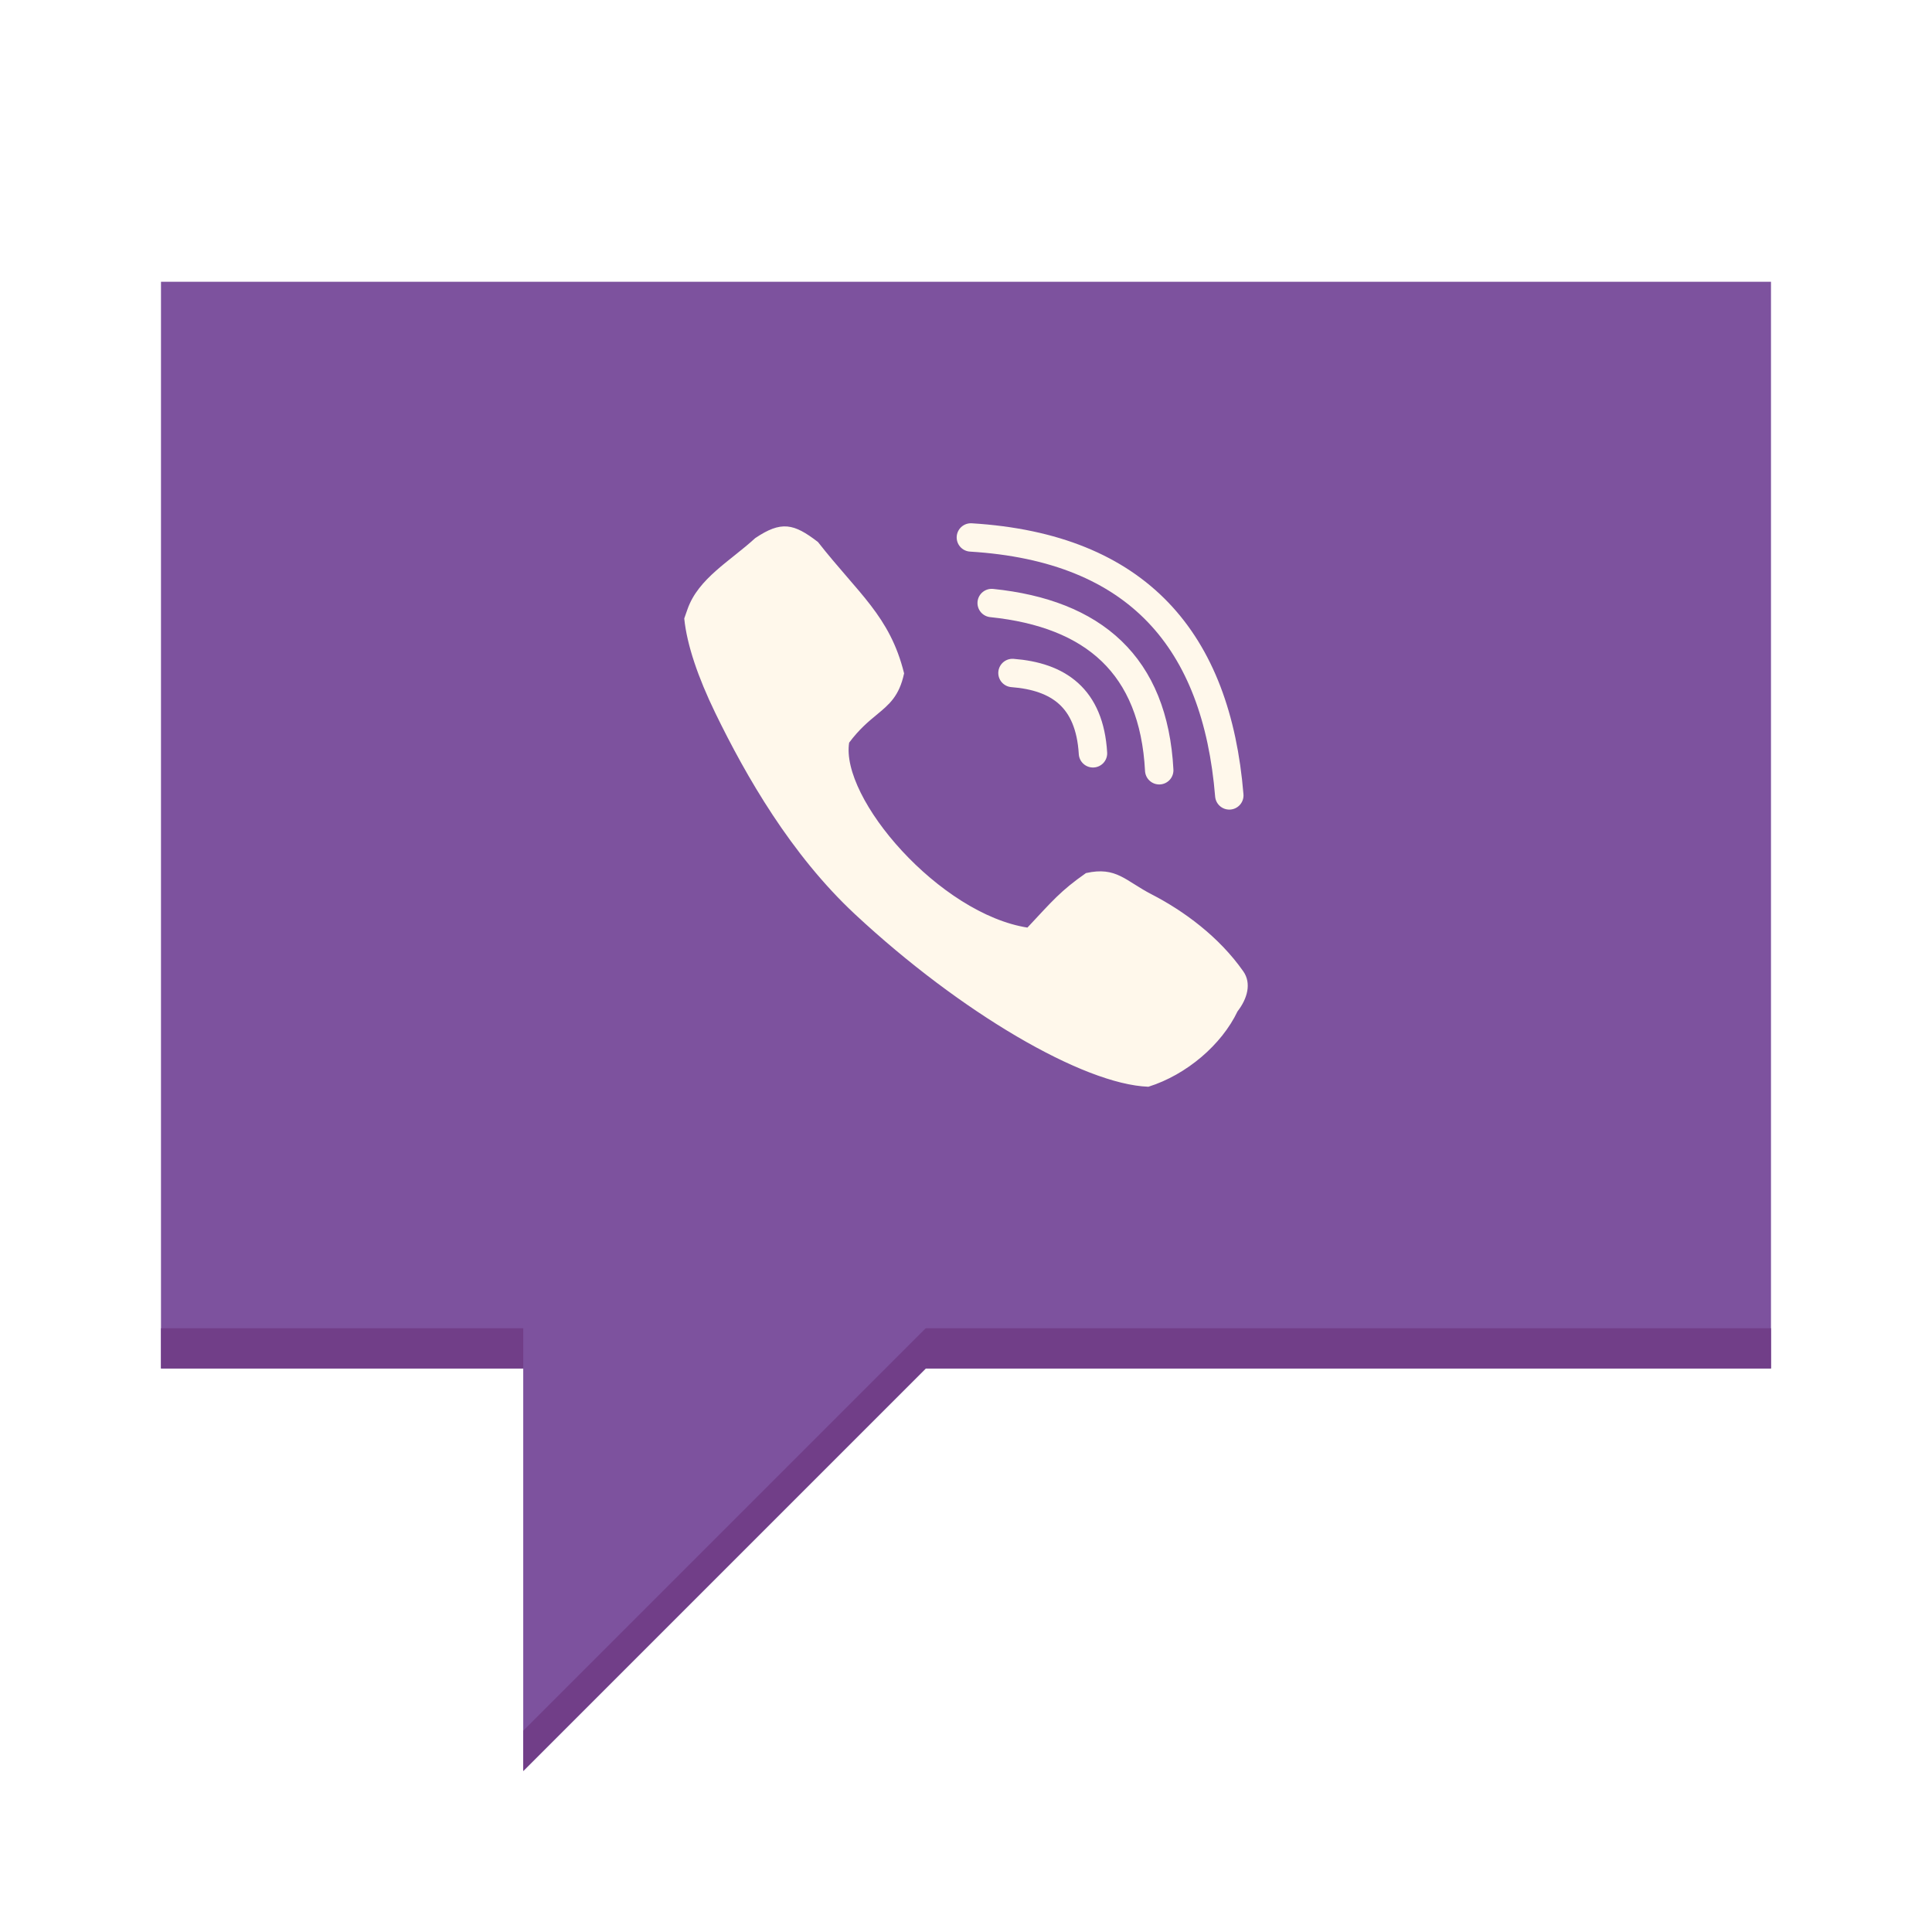
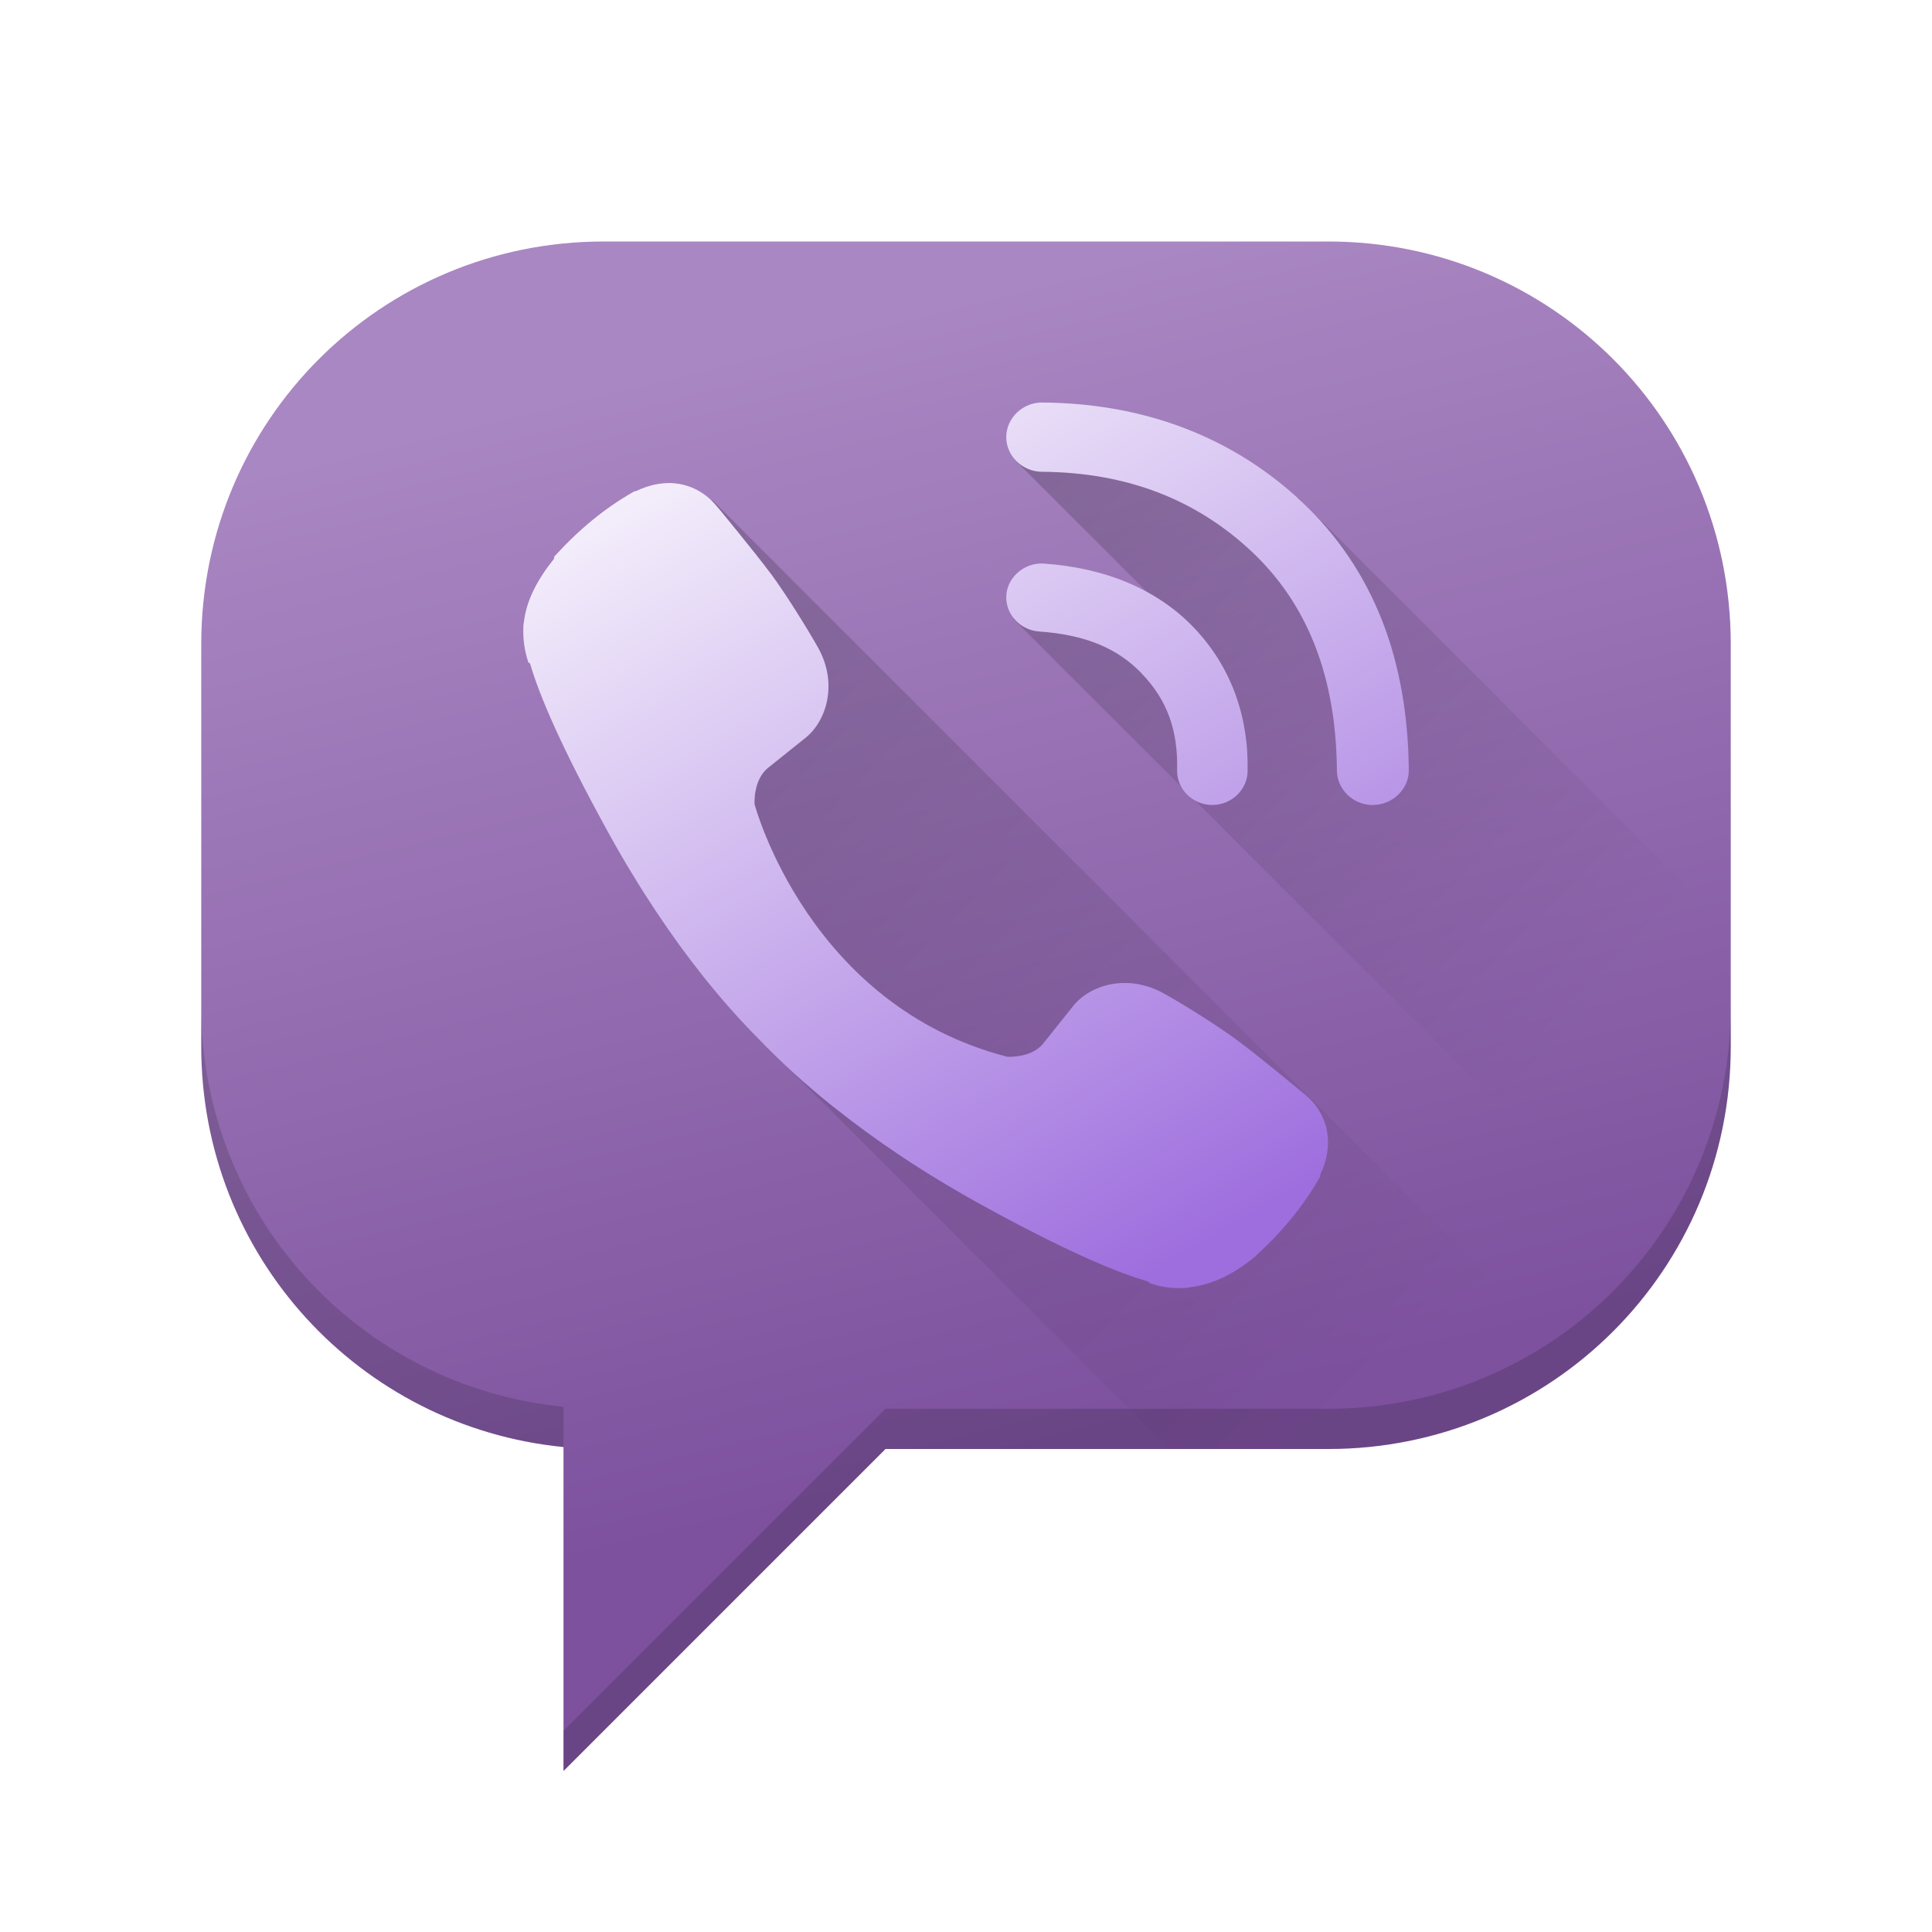
- <svg xmlns="http://www.w3.org/2000/svg" width="48" height="48">
-   <g transform="translate(-384.5714,-499.798)">
-     <path d="m 428.571,506.798 -10e-6,27 -21,0 -10,10 0,-10 -9,0 0,-27 z" fill="#7d529e" fill-rule="evenodd" />
-     <g transform="matrix(0.05430366,0,0,0.05420718,425.1517,510.2721)" stroke="#fff8eb">
-       <path d="m -433.722,90.301 c 1.192,11.838 6.232,26.709 14.168,43.072 14.005,28.876 34.577,64.809 63.826,92.101 48.421,45.183 104.367,77.773 133.785,78.888 17.311,-5.46 33.221,-19.149 40.406,-34.291 4.491,-5.788 6.328,-12.578 2.668,-17.811 -11.024,-15.762 -27.095,-27.566 -41.691,-35.099 -12.183,-6.287 -16.077,-12.788 -29.679,-9.757 -11.533,8.117 -15.024,12.449 -26.802,25.049 -40.669,-6.272 -86.471,-59.575 -82.221,-85.493 4.601,-6.214 8.918,-9.803 12.682,-12.918 5.755,-4.762 10.217,-8.414 12.422,-18.635 -6.453,-25.99 -20.709,-36.161 -39.259,-59.861 -10.894,-8.373 -16.331,-9.601 -28.028,-1.743 -11.592,10.619 -25.933,18.405 -30.823,32.349 z" fill="#fff8eb" />
-       <g fill="none" stroke-linejoin="round" stroke-linecap="round" stroke-width="13">
-         <path d="m -284.055,115.225 c 20.853,1.624 35.289,11.214 36.822,36.822" />
-         <path d="m -293.573,83.162 c 46.6,4.818 74.117,28.431 76.65,76.65" />
-         <path d="m -303.092,53.104 c 76.58,4.695 112.418,47.442 118.231,118.231" />
-       </g>
-     </g>
-     <path d="m 4,33 0,1 9,0 0,-1 z m 19,0 -10,10 0,1 10,-10 21,0 0,-1 -20,0 z" transform="translate(384.5714,499.798)" fill="#713e88" fill-rule="evenodd" />
-   </g>
+ <svg xmlns="http://www.w3.org/2000/svg" xmlns:xlink="http://www.w3.org/1999/xlink" width="48" height="48" version="1.1">
+   <defs>
+     <linearGradient id="linearGradient4146">
+       <stop style="stop-color:#ffffff;stop-opacity:1;" offset="0" />
+       <stop style="stop-color:#9e6ede;stop-opacity:1" offset="1" />
+     </linearGradient>
+     <linearGradient id="linearGradient4221">
+       <stop style="stop-color:#000000;stop-opacity:1;" offset="0" />
+       <stop style="stop-color:#000000;stop-opacity:0;" offset="1" />
+     </linearGradient>
+     <linearGradient id="linearGradient4167">
+       <stop style="stop-color:#7d519e;stop-opacity:1;" offset="0" />
+       <stop style="stop-color:#a987c2;stop-opacity:1" offset="1" />
+     </linearGradient>
+     <linearGradient xlink:href="#linearGradient4167" id="linearGradient4183" x1="24.112" y1="36.417" x2="17.358" y2="8.984" gradientUnits="userSpaceOnUse" />
+     <linearGradient xlink:href="#linearGradient4221" id="linearGradient4227" x1="24.935" y1="10.262" x2="39.71" y2="25.036" gradientUnits="userSpaceOnUse" />
+     <linearGradient xlink:href="#linearGradient4221" id="linearGradient4235" x1="15.063" y1="12.237" x2="35.919" y2="33.093" gradientUnits="userSpaceOnUse" />
+     <linearGradient xlink:href="#linearGradient4146" id="linearGradient4152" x1="15.588" y1="8.79" x2="28.731" y2="31.554" gradientUnits="userSpaceOnUse" />
+   </defs>
+   <path style="fill:url(#linearGradient4183);fill-opacity:1;fill-rule:evenodd" d="M 15 6 C 9.46 6 5 10.46 5 16 L 5 26 C 5 31.202 8.933 35.452 14 35.951 L 14 44 L 22 36 L 33 36 C 38.54 36 43 31.54 43 26 L 43 16 C 43 10.46 38.54 6 33 6 L 15 6 z" />
+   <path style="opacity:0.2;fill:url(#linearGradient4235);fill-opacity:1;stroke:none;stroke-width:2;stroke-linecap:round;stroke-linejoin:round;stroke-miterlimit:4;stroke-dasharray:none;stroke-opacity:1" d="M 16.258 12.113 L 14.594 19.219 L 18.502 25.449 L 29.053 36 L 33 36 C 35.328 36 37.458 35.205 39.154 33.881 L 17.711 12.438 L 16.258 12.113 z" />
+   <path style="opacity:0.2;fill:url(#linearGradient4227);fill-opacity:1;stroke:none;stroke-width:2;stroke-linecap:round;stroke-linejoin:round;stroke-miterlimit:4;stroke-dasharray:none;stroke-opacity:1" d="M 27.58 10.564 L 25.166 10.986 L 25.223 11.436 L 28.586 14.799 L 25.123 14.773 L 25.189 15.389 L 41.336 31.535 C 42.387 29.952 43 28.051 43 26 L 43 23.117 L 32.268 12.383 L 27.58 10.564 z" />
+   <path style="fill:url(#linearGradient4152);fill-opacity:1" d="m 25.889,10 c -0.483,0 -0.884,0.386 -0.889,0.854 -0.003,0.47 0.398,0.865 0.885,0.867 2.1,0.016 3.826,0.679 5.219,1.988 1.376,1.297 2.093,3.093 2.111,5.438 l 0,0.002 c 0.005,0.466 0.406,0.852 0.891,0.852 5.1e-5,0 0.009,-0.002 0.01,-0.002 0.485,-0.004 0.889,-0.396 0.885,-0.865 l 0,-0.002 c -0.011,-1.366 -0.233,-2.623 -0.668,-3.728 -0.44,-1.117 -1.108,-2.106 -1.98,-2.928 -1.722,-1.62 -3.923,-2.457 -6.455,-2.475 l -0.008,0 z m -9.02,2.022 c -0.339,-0.058 -0.706,0.005 -1.072,0.182 l -0.029,0 -0.041,0.023 c -0.679,0.386 -1.316,0.904 -1.912,1.553 l -0.047,0.051 0,0.047 c -0.413,0.514 -0.685,1.032 -0.748,1.551 -0.02,0.088 -0.02,0.167 -0.02,0.252 0,0.236 0.035,0.476 0.107,0.711 l 0.02,0.066 0.041,0.023 c 0.236,0.808 0.77,2.066 1.94,4.195 0.779,1.411 1.575,2.591 2.365,3.584 0.416,0.522 0.888,1.066 1.435,1.613 0.006,0.006 0.03,0.03 0.055,0.053 0.009,0.009 0.021,0.027 0.051,0.057 l 0.055,0.055 0.004,0 c 0.019,0.019 0.032,0.033 0.035,0.037 l 0.01,0.012 0.01,0.01 c 0.547,0.541 1.087,1.016 1.615,1.43 0.992,0.791 2.171,1.593 3.582,2.373 2.132,1.176 3.401,1.708 4.205,1.94 l 0.029,0.035 0.049,0.018 c 0.228,0.076 0.465,0.111 0.699,0.107 0.095,0.005 0.179,-0.002 0.26,-0.02 0.55,-0.064 1.095,-0.325 1.635,-0.777 l 0.006,-0.008 0.006,-0.004 c 0.008,-0.008 0.003,-0.004 0.008,-0.01 0.005,-0.004 0.007,-0.009 0.012,-0.014 0.638,-0.583 1.153,-1.216 1.541,-1.895 l 0.025,-0.043 0,-0.041 c 0.356,-0.741 0.215,-1.498 -0.363,-1.98 -0.014,-0.012 -0.292,-0.244 -0.637,-0.525 -0.353,-0.287 -0.771,-0.625 -1.053,-0.832 -0.534,-0.395 -1.36,-0.906 -1.83,-1.168 l -0.002,0 c -0.904,-0.506 -1.848,-0.212 -2.264,0.326 l -0.729,0.912 c -0.294,0.37 -0.881,0.335 -0.896,0.334 -4.941,-1.271 -6.27,-6.24 -6.279,-6.275 -8.81e-4,-0.016 -0.036,-0.604 0.334,-0.902 l 0.908,-0.727 c 0.539,-0.413 0.843,-1.357 0.334,-2.264 -0.265,-0.469 -0.779,-1.3 -1.168,-1.83 l -0.002,0 c -0.209,-0.281 -0.545,-0.702 -0.832,-1.055 -0.143,-0.176 -0.274,-0.338 -0.369,-0.453 -0.048,-0.058 -0.086,-0.104 -0.113,-0.137 -0.014,-0.016 -0.025,-0.028 -0.033,-0.037 -0.004,-0.005 -0.006,-0.008 -0.01,-0.012 -0.252,-0.299 -0.572,-0.481 -0.926,-0.541 z m 9.072,1.98 c -0.477,-0.034 -0.905,0.323 -0.939,0.783 -0.035,0.46 0.337,0.871 0.812,0.904 1.177,0.083 1.971,0.429 2.568,1.06 l 0,0.002 c 0.609,0.643 0.887,1.377 0.863,2.381 l 0,0.004 c -0.01,0.462 0.377,0.853 0.855,0.863 l 0.021,0 c 0.471,0 0.865,-0.372 0.875,-0.828 0.032,-1.379 -0.417,-2.61 -1.322,-3.564 -0.909,-0.959 -2.198,-1.496 -3.734,-1.605 z" />
+   <path style="fill:#000000;fill-opacity:1;fill-rule:evenodd;opacity:0.15" d="M 5 25 L 5 26 C 5 31.202 8.933 35.452 14 35.951 L 14 34.951 C 8.933 34.452 5 30.202 5 25 z M 43 25 C 43 30.54 38.54 35 33 35 L 22 35 L 14 43 L 14 44 L 22 36 L 33 36 C 38.54 36 43 31.54 43 26 L 43 25 z" />
</svg>
